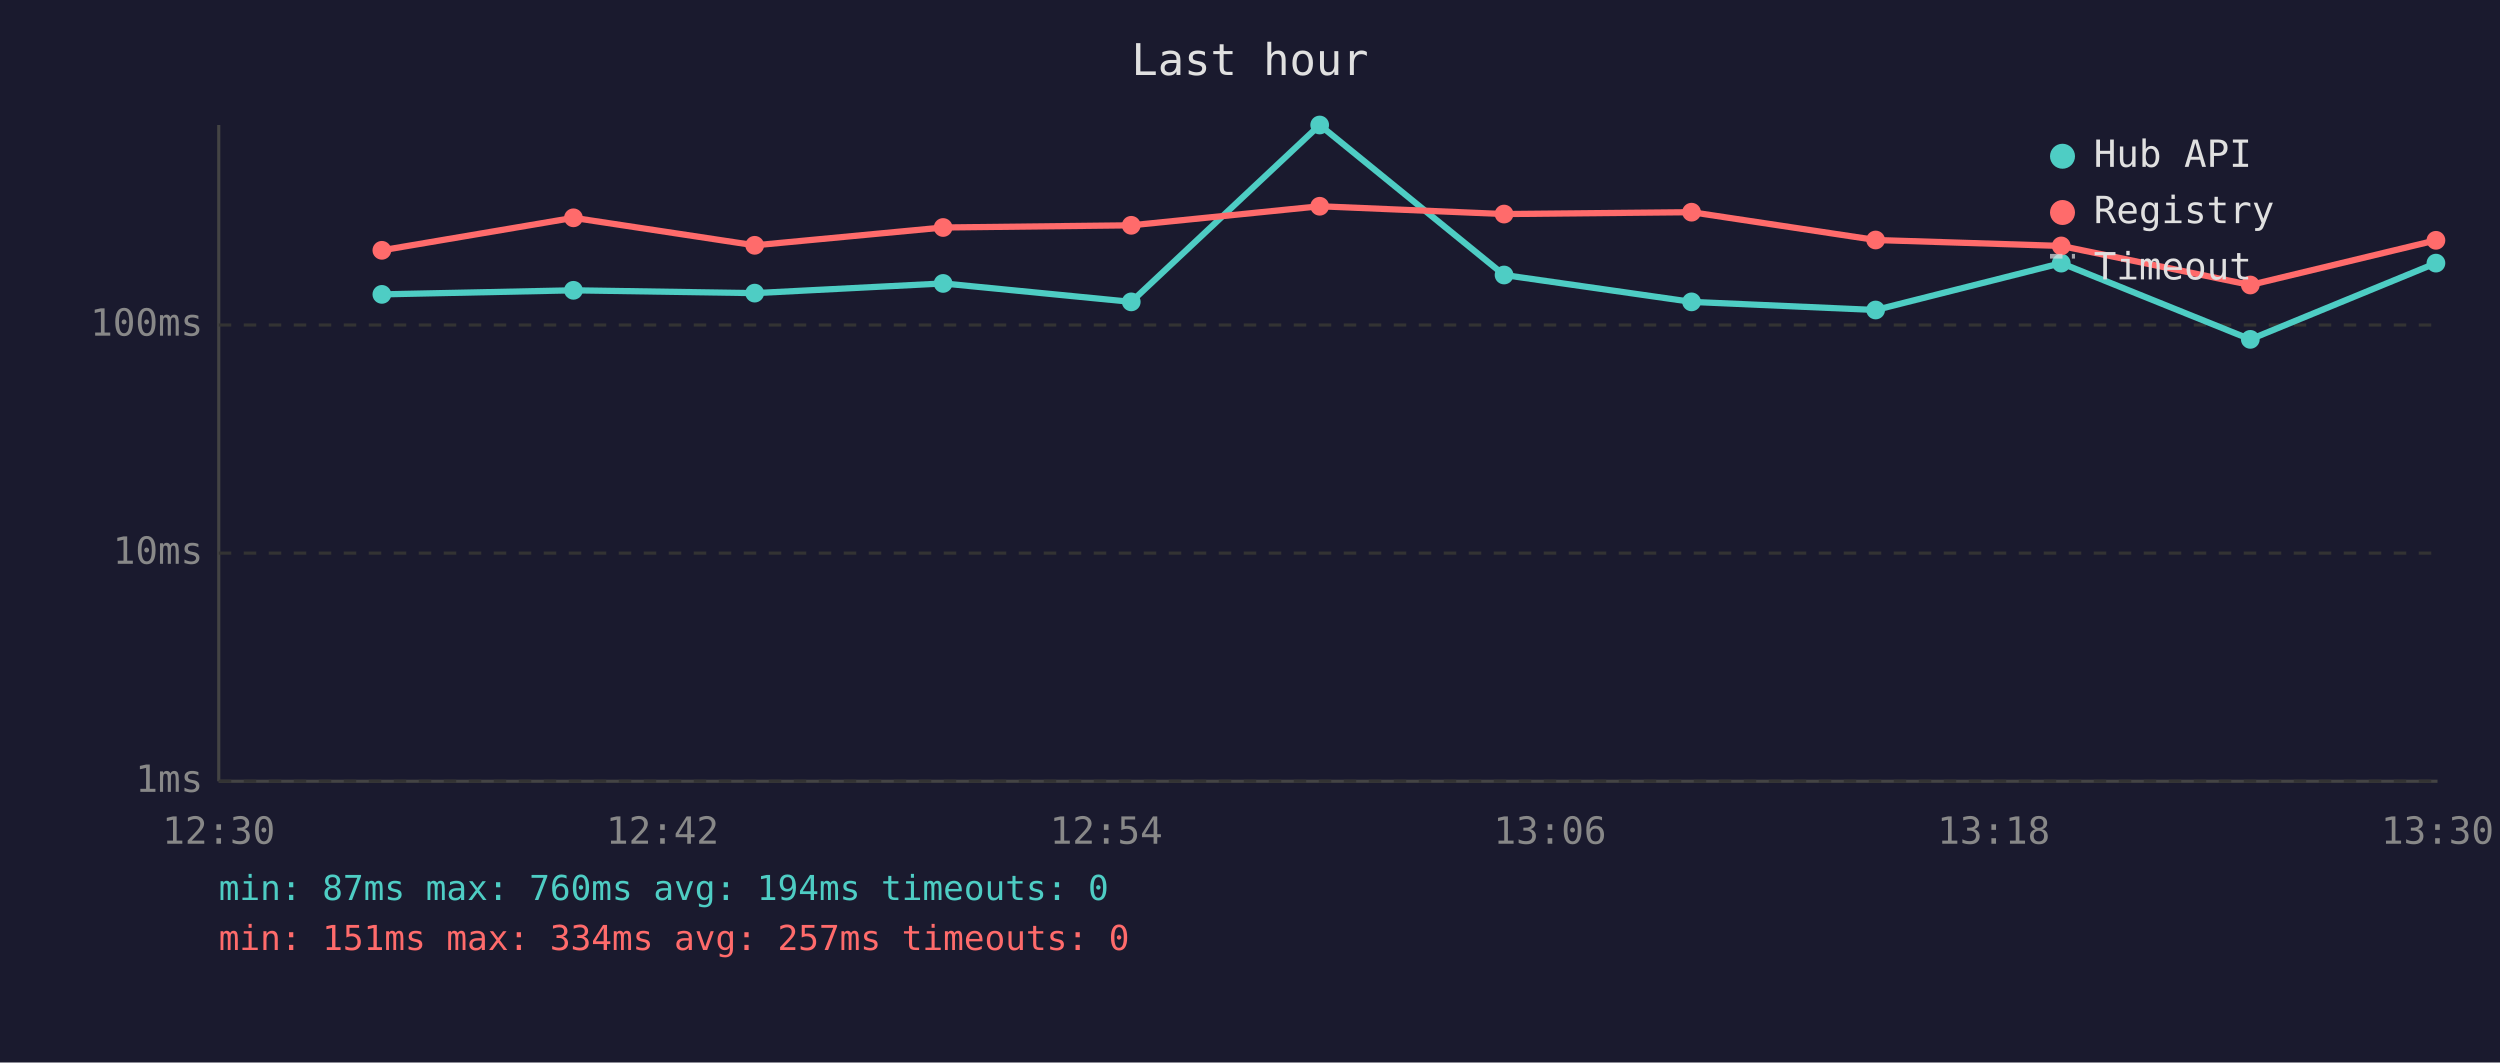
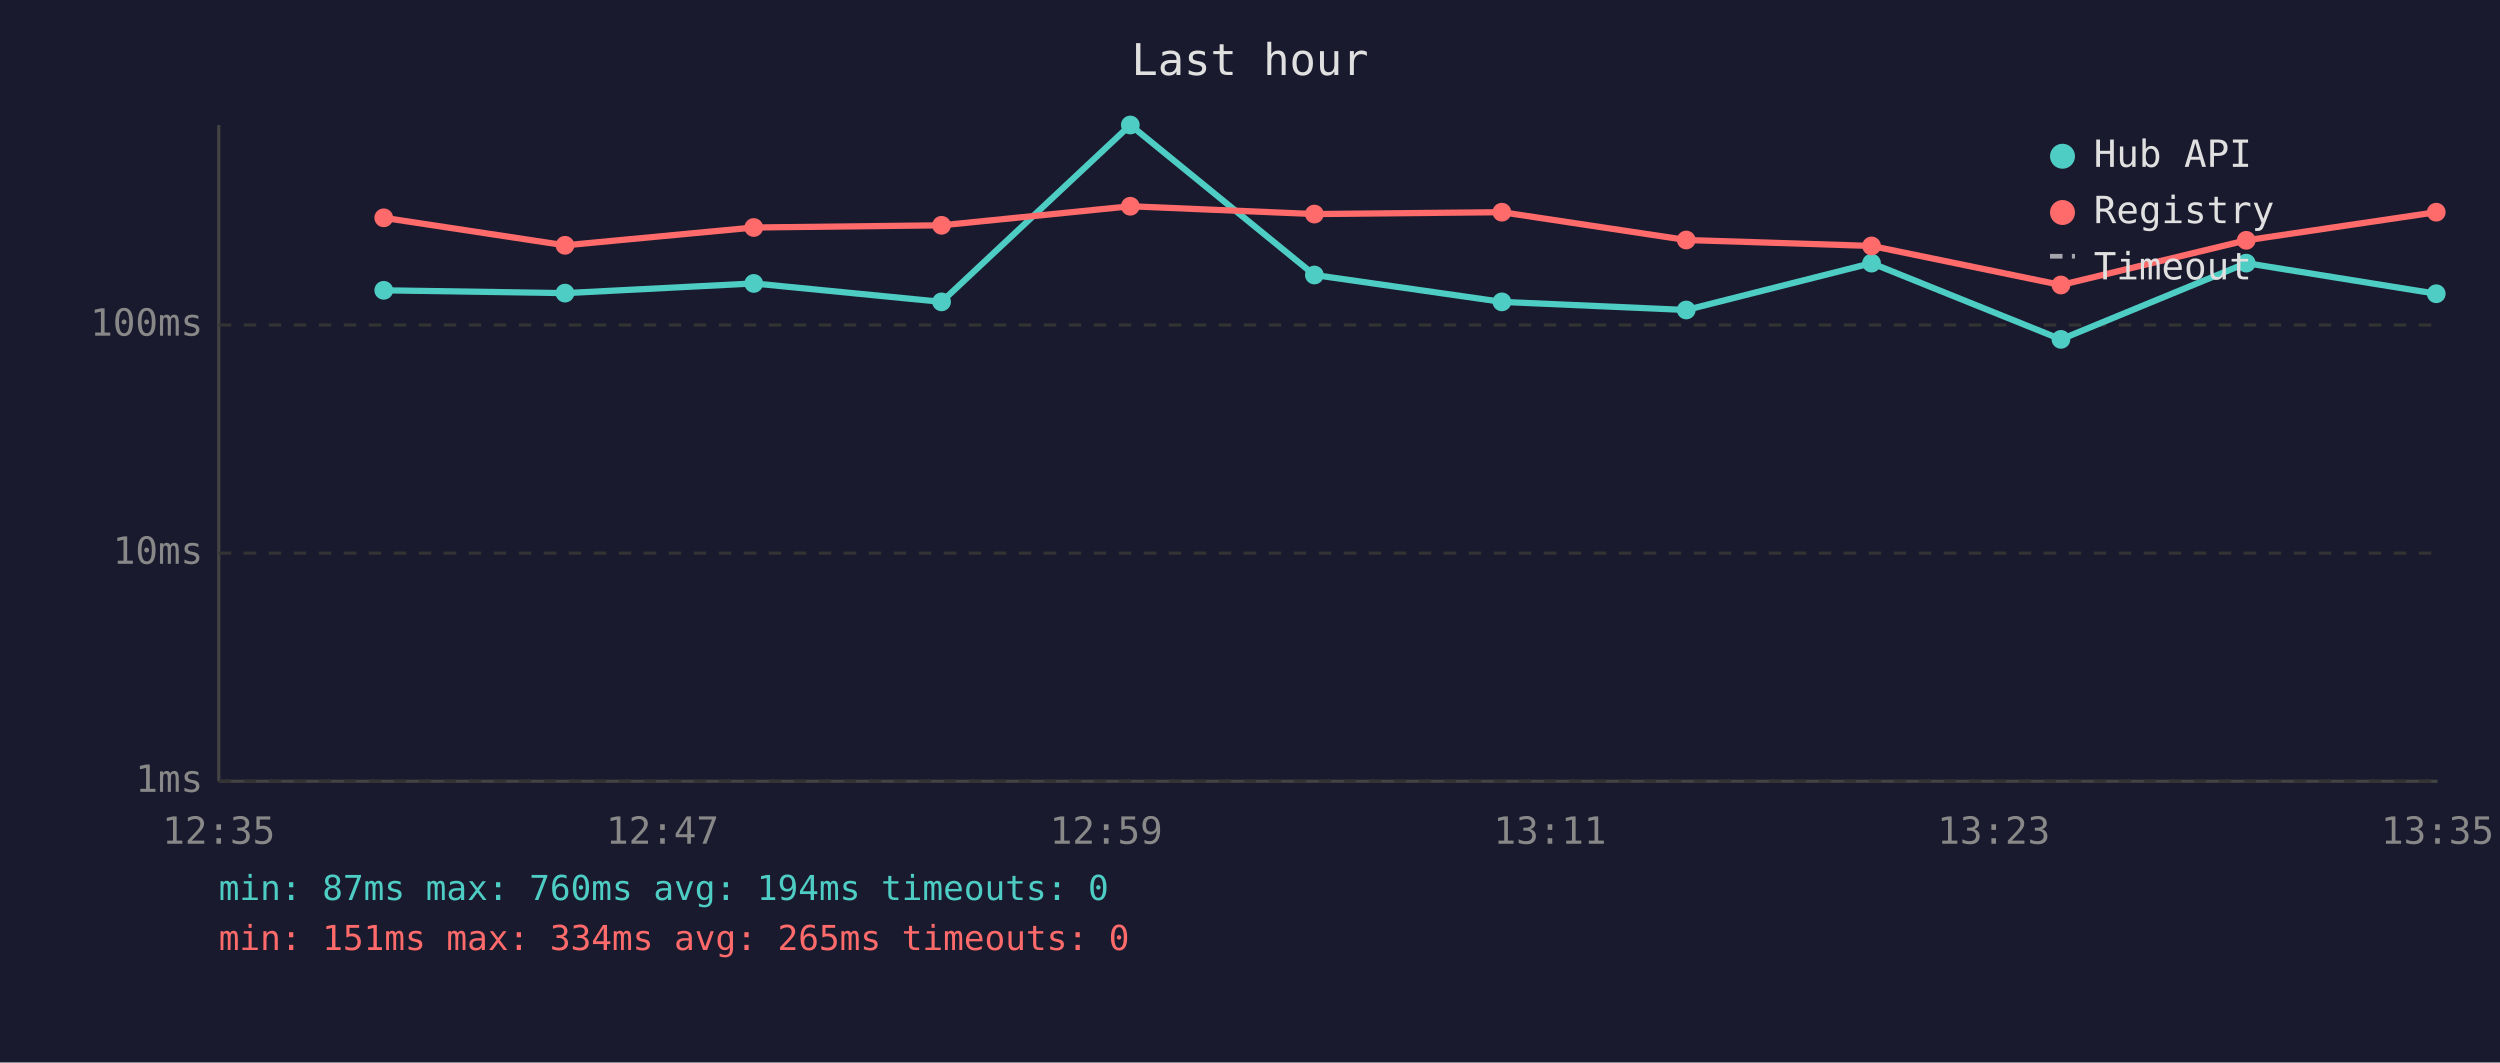
<svg xmlns="http://www.w3.org/2000/svg" viewBox="0 0 800 340" font-family="monospace" font-size="12">
  <rect width="800" height="340" fill="#1a1a2e" />
  <text x="400" y="24" fill="#e0e0e0" font-size="14" text-anchor="middle">Last hour</text>
  <line x1="70" y1="40" x2="70" y2="250" stroke="#444" stroke-width="1" />
  <line x1="70" y1="250" x2="780" y2="250" stroke="#444" stroke-width="1" />
  <line x1="70" y1="250" x2="780" y2="250" stroke="#333" stroke-width="1" stroke-dasharray="4" />
  <text x="65" y="250" fill="#888" text-anchor="end" dominant-baseline="middle">1ms</text>
  <line x1="70" y1="177" x2="780" y2="177" stroke="#333" stroke-width="1" stroke-dasharray="4" />
  <text x="65" y="177" fill="#888" text-anchor="end" dominant-baseline="middle">10ms</text>
  <line x1="70" y1="104" x2="780" y2="104" stroke="#333" stroke-width="1" stroke-dasharray="4" />
  <text x="65" y="104" fill="#888" text-anchor="end" dominant-baseline="middle">100ms</text>
-   <text x="70" y="270" fill="#888" text-anchor="middle">12:30</text>
-   <text x="212" y="270" fill="#888" text-anchor="middle">12:42</text>
-   <text x="354" y="270" fill="#888" text-anchor="middle">12:54</text>
-   <text x="496" y="270" fill="#888" text-anchor="middle">13:06</text>
-   <text x="638" y="270" fill="#888" text-anchor="middle">13:18</text>
-   <text x="780" y="270" fill="#888" text-anchor="middle">13:30</text>
-   <polyline points="122.2,94.2 183.5,92.9 241.5,93.8 301.8,90.7 362.0,96.6 422.3,40.0 481.3,88.0 541.3,96.6 600.2,99.2 659.6,84.2 720.1,108.6 779.5,84.2" fill="none" stroke="#4ecdc4" stroke-width="2" opacity="1" />
-   <circle cx="122.2" cy="94.2" r="3" fill="#4ecdc4" />
-   <circle cx="183.5" cy="92.9" r="3" fill="#4ecdc4" />
-   <circle cx="241.5" cy="93.8" r="3" fill="#4ecdc4" />
-   <circle cx="301.8" cy="90.7" r="3" fill="#4ecdc4" />
-   <circle cx="362.0" cy="96.6" r="3" fill="#4ecdc4" />
-   <circle cx="422.3" cy="40.0" r="3" fill="#4ecdc4" />
-   <circle cx="481.3" cy="88.0" r="3" fill="#4ecdc4" />
-   <circle cx="541.3" cy="96.6" r="3" fill="#4ecdc4" />
-   <circle cx="600.2" cy="99.2" r="3" fill="#4ecdc4" />
-   <circle cx="659.6" cy="84.2" r="3" fill="#4ecdc4" />
-   <circle cx="720.1" cy="108.6" r="3" fill="#4ecdc4" />
-   <circle cx="779.5" cy="84.2" r="3" fill="#4ecdc4" />
-   <polyline points="122.2,80.1 183.5,69.7 241.5,78.5 301.8,72.8 362.0,72.1 422.3,66.0 481.3,68.5 541.3,67.9 600.2,76.8 659.6,78.7 720.1,91.2 779.5,76.9" fill="none" stroke="#ff6b6b" stroke-width="2" opacity="1" />
-   <circle cx="122.2" cy="80.1" r="3" fill="#ff6b6b" />
-   <circle cx="183.5" cy="69.7" r="3" fill="#ff6b6b" />
-   <circle cx="241.5" cy="78.5" r="3" fill="#ff6b6b" />
-   <circle cx="301.8" cy="72.8" r="3" fill="#ff6b6b" />
-   <circle cx="362.0" cy="72.1" r="3" fill="#ff6b6b" />
-   <circle cx="422.3" cy="66.0" r="3" fill="#ff6b6b" />
-   <circle cx="481.3" cy="68.5" r="3" fill="#ff6b6b" />
-   <circle cx="541.3" cy="67.9" r="3" fill="#ff6b6b" />
-   <circle cx="600.2" cy="76.8" r="3" fill="#ff6b6b" />
-   <circle cx="659.6" cy="78.7" r="3" fill="#ff6b6b" />
-   <circle cx="720.1" cy="91.2" r="3" fill="#ff6b6b" />
-   <circle cx="779.5" cy="76.9" r="3" fill="#ff6b6b" />
+   <text x="70" y="270" fill="#888" text-anchor="middle">12:35</text>
+   <text x="212" y="270" fill="#888" text-anchor="middle">12:47</text>
+   <text x="354" y="270" fill="#888" text-anchor="middle">12:59</text>
+   <text x="496" y="270" fill="#888" text-anchor="middle">13:11</text>
+   <text x="638" y="270" fill="#888" text-anchor="middle">13:23</text>
+   <text x="780" y="270" fill="#888" text-anchor="middle">13:35</text>
+   <polyline points="122.8,92.9 180.8,93.8 241.2,90.7 301.3,96.6 361.7,40.0 420.6,88.0 480.6,96.6 539.6,99.2 598.9,84.2 659.5,108.6 718.8,84.2 779.6,94.0" fill="none" stroke="#4ecdc4" stroke-width="2" opacity="1" />
+   <circle cx="122.8" cy="92.9" r="3" fill="#4ecdc4" />
+   <circle cx="180.8" cy="93.8" r="3" fill="#4ecdc4" />
+   <circle cx="241.2" cy="90.7" r="3" fill="#4ecdc4" />
+   <circle cx="301.3" cy="96.6" r="3" fill="#4ecdc4" />
+   <circle cx="361.7" cy="40.0" r="3" fill="#4ecdc4" />
+   <circle cx="420.6" cy="88.0" r="3" fill="#4ecdc4" />
+   <circle cx="480.6" cy="96.6" r="3" fill="#4ecdc4" />
+   <circle cx="539.6" cy="99.2" r="3" fill="#4ecdc4" />
+   <circle cx="598.9" cy="84.2" r="3" fill="#4ecdc4" />
+   <circle cx="659.5" cy="108.6" r="3" fill="#4ecdc4" />
+   <circle cx="718.8" cy="84.2" r="3" fill="#4ecdc4" />
+   <circle cx="779.6" cy="94.0" r="3" fill="#4ecdc4" />
+   <polyline points="122.8,69.7 180.8,78.5 241.2,72.8 301.3,72.1 361.7,66.0 420.6,68.5 480.6,67.9 539.6,76.8 598.9,78.7 659.5,91.2 718.8,76.9 779.6,67.9" fill="none" stroke="#ff6b6b" stroke-width="2" opacity="1" />
+   <circle cx="122.8" cy="69.7" r="3" fill="#ff6b6b" />
+   <circle cx="180.8" cy="78.5" r="3" fill="#ff6b6b" />
+   <circle cx="241.2" cy="72.8" r="3" fill="#ff6b6b" />
+   <circle cx="301.3" cy="72.1" r="3" fill="#ff6b6b" />
+   <circle cx="361.7" cy="66.0" r="3" fill="#ff6b6b" />
+   <circle cx="420.6" cy="68.5" r="3" fill="#ff6b6b" />
+   <circle cx="480.6" cy="67.9" r="3" fill="#ff6b6b" />
+   <circle cx="539.6" cy="76.8" r="3" fill="#ff6b6b" />
+   <circle cx="598.9" cy="78.7" r="3" fill="#ff6b6b" />
+   <circle cx="659.5" cy="91.2" r="3" fill="#ff6b6b" />
+   <circle cx="718.8" cy="76.9" r="3" fill="#ff6b6b" />
+   <circle cx="779.6" cy="67.9" r="3" fill="#ff6b6b" />
  <circle cx="660" cy="50" r="4" fill="#4ecdc4" />
  <text x="670" y="50" fill="#e0e0e0" dominant-baseline="middle">Hub API</text>
  <circle cx="660" cy="68" r="4" fill="#ff6b6b" />
  <text x="670" y="68" fill="#e0e0e0" dominant-baseline="middle">Registry</text>
  <line x1="656" y1="82" x2="664" y2="82" stroke="#e0e0e0" stroke-width="1.5" stroke-dasharray="4,3" opacity="0.7" />
  <text x="670" y="86" fill="#e0e0e0" dominant-baseline="middle">Timeout</text>
  <text x="70" y="288" fill="#4ecdc4" font-size="11">min: 87ms  max: 760ms  avg: 194ms  timeouts: 0</text>
-   <text x="70" y="304" fill="#ff6b6b" font-size="11">min: 151ms  max: 334ms  avg: 257ms  timeouts: 0</text>
+   <text x="70" y="304" fill="#ff6b6b" font-size="11">min: 151ms  max: 334ms  avg: 265ms  timeouts: 0</text>
</svg>
